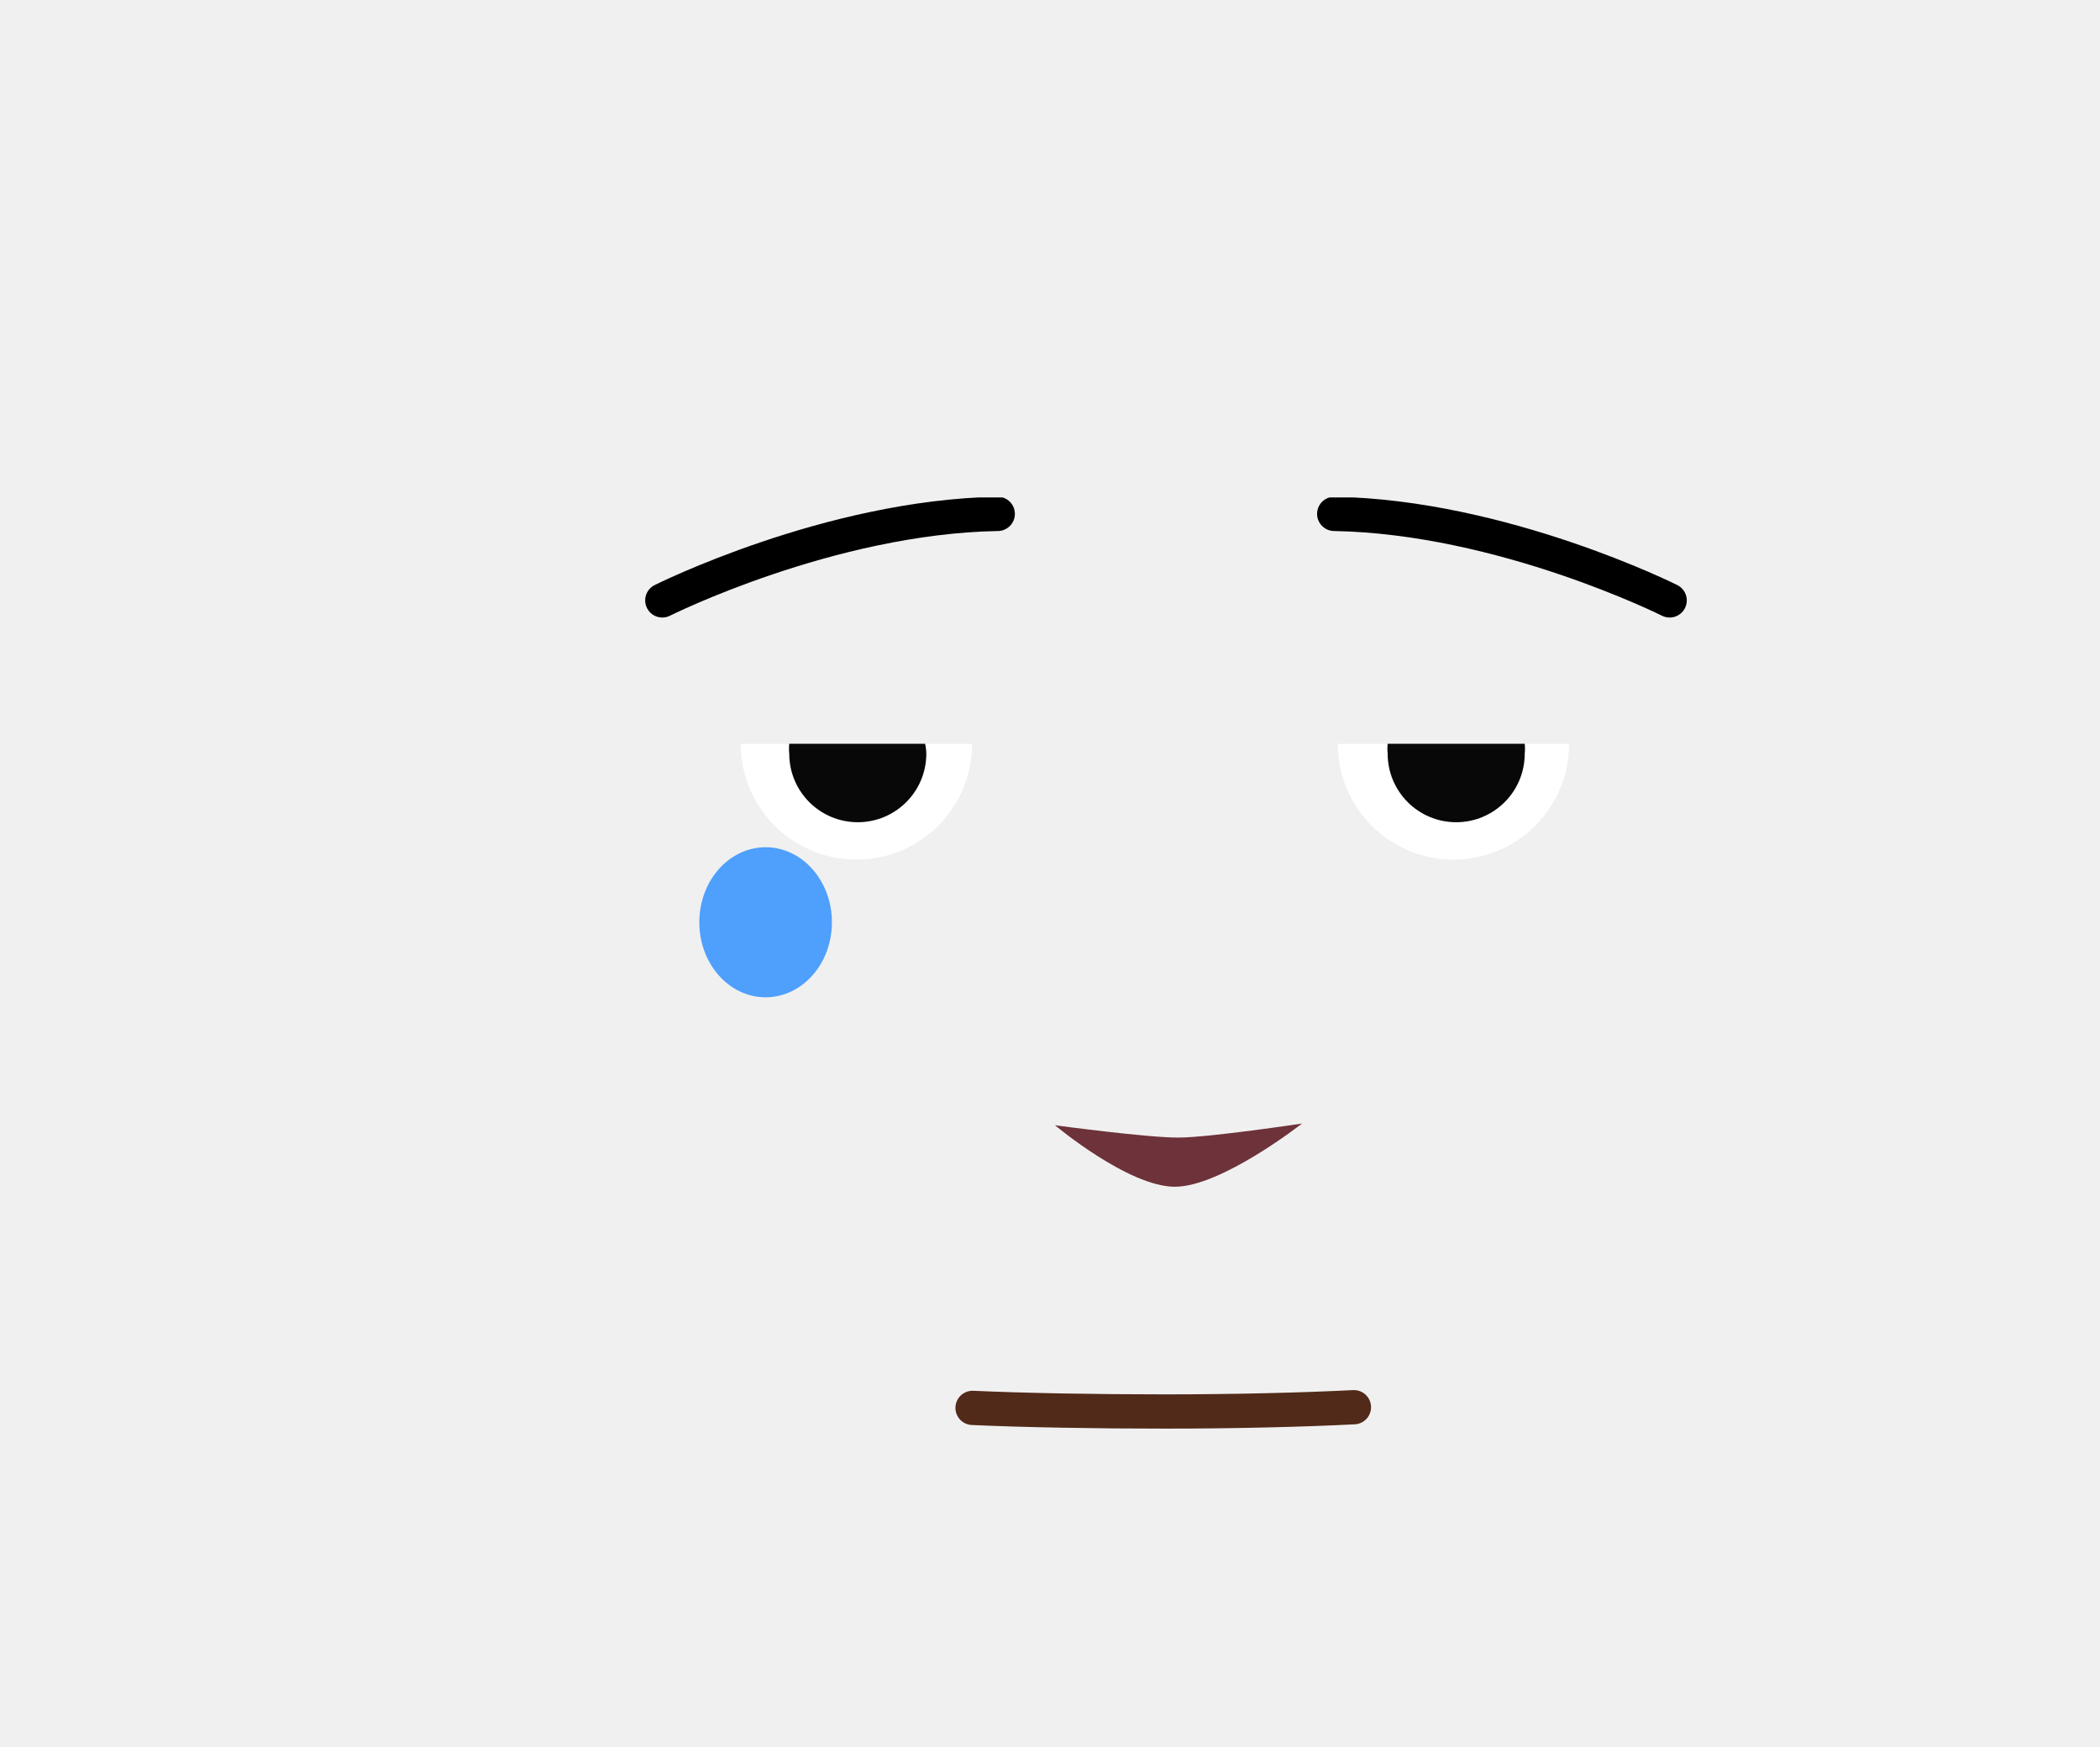
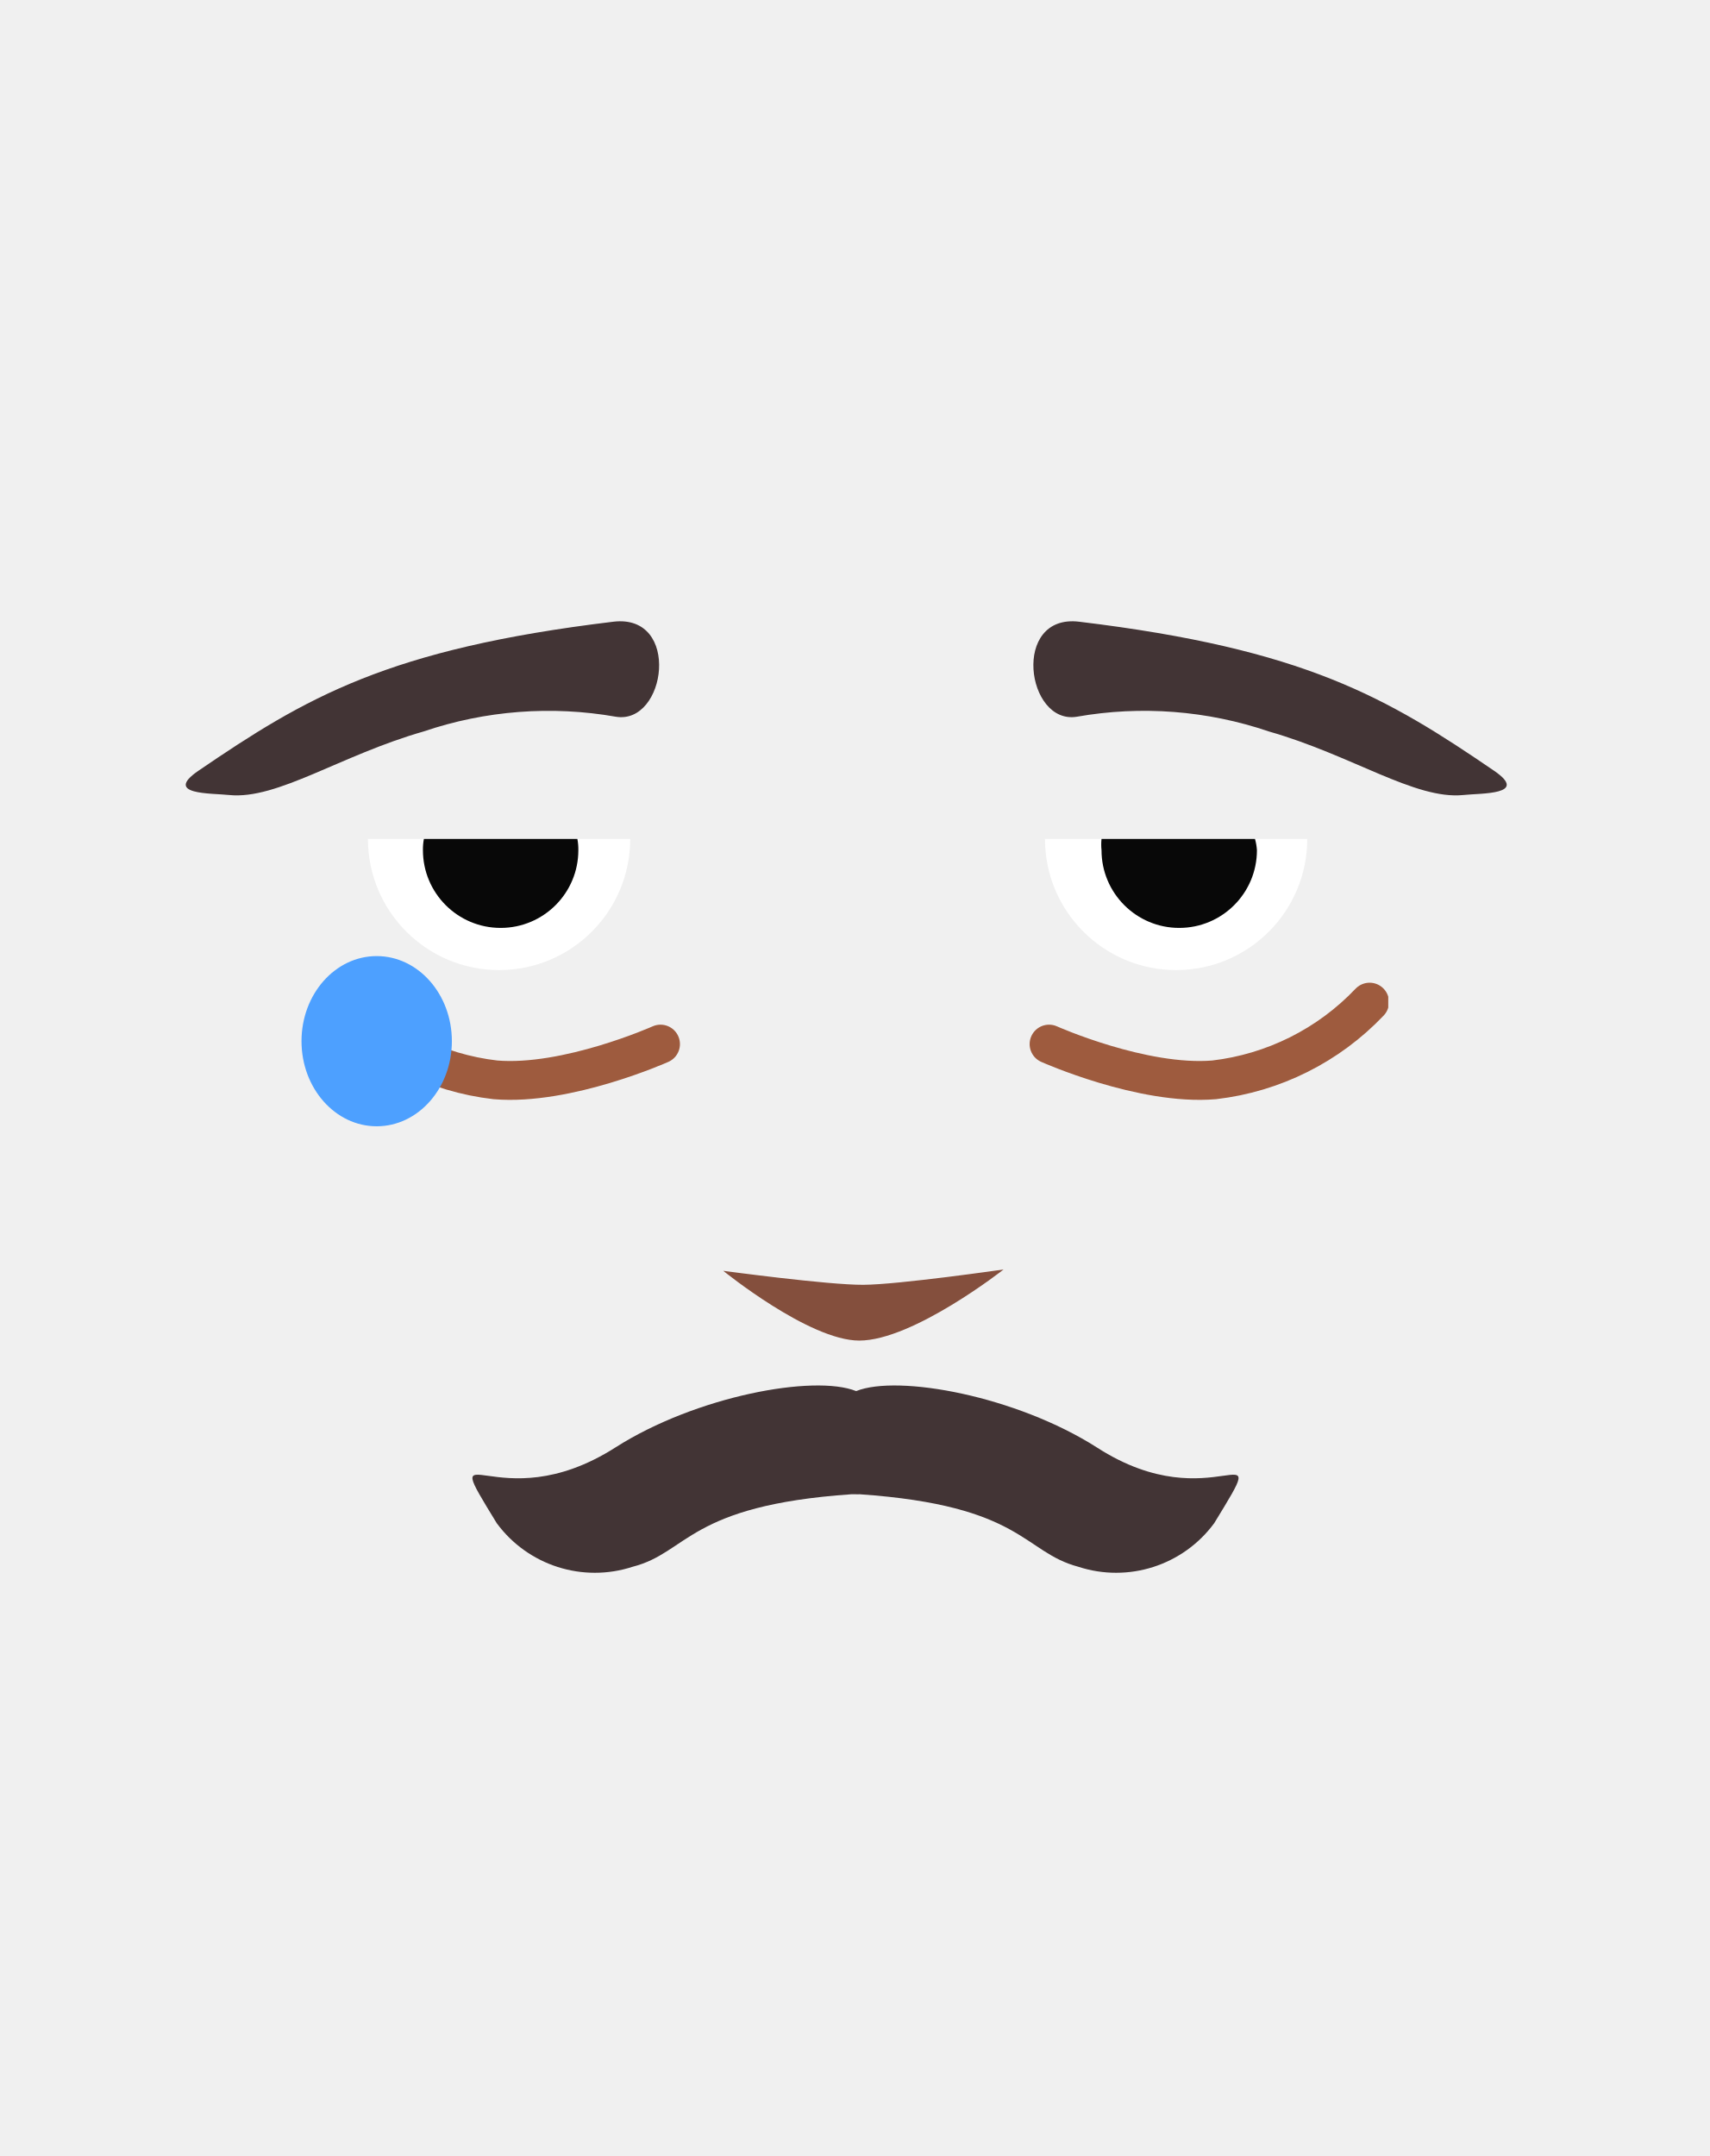
- <svg xmlns="http://www.w3.org/2000/svg" viewBox="0 0 122.58 101.97">
+ <svg xmlns="http://www.w3.org/2000/svg" viewBox="0 0 88 110.97">
  <defs>
-     <style>.cls-1,.cls-5,.cls-7{fill:none;}.cls-2{fill:#fff;}.cls-3{fill:#080808;}.cls-4{clip-path:url(#clip-path);}.cls-5{stroke:#000;}.cls-5,.cls-7{stroke-linecap:round;stroke-miterlimit:10;stroke-width:2px;}.cls-6{clip-path:url(#clip-path-2);}.cls-7{stroke:#522a19;}.cls-8{fill:#6d323a;}.cls-9{fill:#4f9ffd;}</style>
+     <style>.cls-1,.cls-7{fill:none;}.cls-2{fill:#fff;}.cls-3{fill:#080808;}.cls-4{fill:#844f3d;}.cls-5{fill:#423435;}.cls-6{clip-path:url(#clip-path);}.cls-7{stroke:#9e5b3e;stroke-linecap:round;stroke-miterlimit:10;stroke-width:2px;}.cls-8{clip-path:url(#clip-path-2);}.cls-9{fill:#4da0ff;}</style>
    <clipPath id="clip-path">
-       <rect class="cls-1" x="76.88" y="29.04" width="21.58" height="7.06" />
+       <rect class="cls-1" x="52.97" y="50.58" width="18.49" height="6.03" />
    </clipPath>
    <clipPath id="clip-path-2">
-       <rect class="cls-1" x="37.66" y="29.04" width="21.58" height="7.06" />
+       <rect class="cls-1" x="16.53" y="50.58" width="18.49" height="6.03" />
    </clipPath>
  </defs>
-   <g id="yeux">
-     <path class="cls-2" d="M91.59,43.43a6.75,6.75,0,0,1-13.5,0Z" />
-     <path class="cls-2" d="M56.74,43.43a6.75,6.75,0,0,1-13.5,0Z" />
-     <path class="cls-3" d="M54.07,44a4,4,0,0,1-8,0,2.78,2.78,0,0,1,0-.58H54A2.78,2.78,0,0,1,54.07,44Z" />
-     <path class="cls-3" d="M89,44a4,4,0,1,1-8,0,2.78,2.78,0,0,1,0-.58H89A2.78,2.78,0,0,1,89,44Z" />
-     <g class="cls-4">
-       <path class="cls-5" d="M77.88,30c9.84.17,19.58,5.05,19.58,5.05" />
+   <g id="Calque_6" data-name="Calque 6">
+     <path class="cls-2" d="M67.29,43.18a6.75,6.75,0,0,1-13.5,0Z" />
+     <path class="cls-2" d="M32.44,43.18a6.75,6.75,0,0,1-13.5,0Z" />
+     <path class="cls-3" d="M29.77,43.76a4,4,0,0,1-8,0,2.78,2.78,0,0,1,.05-.58h7.9A2.78,2.78,0,0,1,29.77,43.76Z" />
+     <path class="cls-3" d="M64.7,43.76a4,4,0,1,1-8,0,2.78,2.78,0,0,1,0-.58h7.9A2.78,2.78,0,0,1,64.7,43.76Z" />
+     <path class="cls-4" d="M51.66,65.34S47,69,44.23,69c-2.58,0-7-3.59-7-3.59s5.4.73,7.21.72S51.66,65.34,51.66,65.34Z" />
+     <path class="cls-5" d="M62.5,78.4a6.27,6.27,0,0,1-7,2.24c-2.85-.76-2.85-3.15-11.25-3.73a1.52,1.52,0,0,1-.21,0l-.22,0c-8.4.58-8.4,3-11.25,3.73a6.27,6.27,0,0,1-7-2.24c-3.18-5.2,0,0,6.11-3.9,4.14-2.64,10.22-3.77,12.39-2.9h0c2.17-.87,8.25.26,12.39,2.9C62.5,78.4,65.68,73.2,62.5,78.4Z" />
+     <path class="cls-5" d="M55.55,32c-3.5-.42-2.73,5.32-.12,4.89a19.94,19.94,0,0,1,9.89.76c4.27,1.22,7.52,3.52,10,3.27.92-.1,3.4,0,1.6-1.24C71.4,35.91,67.18,33.4,55.55,32Z" />
+     <path class="cls-5" d="M31.57,32c3.5-.42,2.73,5.32.13,4.89a20,20,0,0,0-9.9.76c-4.27,1.22-7.52,3.52-10,3.27-.92-.1-3.4,0-1.6-1.24C15.73,35.91,19.94,33.4,31.57,32Z" />
+     <g id="_Répétition_miroir_" data-name="&lt;Répétition miroir&gt;">
+       <g class="cls-6">
+         <path class="cls-7" d="M54,53.74s4.81,2.15,8.5,1.84a13.14,13.14,0,0,0,8-4" />
+       </g>
    </g>
-     <g class="cls-6">
-       <path class="cls-5" d="M58.24,30c-9.84.17-19.58,5.05-19.58,5.05" />
+     <g id="_Répétition_miroir_2" data-name="&lt;Répétition miroir&gt;">
+       <g class="cls-8">
+         <path class="cls-7" d="M34,53.74s-4.81,2.15-8.5,1.84a13.09,13.09,0,0,1-8-4" />
+       </g>
    </g>
-     <path class="cls-7" d="M56.77,82.19c3.1.14,7.19.21,11.26.21s8.06-.1,11-.25" />
-     <path class="cls-8" d="M76,65.59s-4.7,3.69-7.42,3.69-7-3.59-7-3.59,5.4.73,7.22.72S76,65.59,76,65.59Z" />
-     <ellipse class="cls-9" cx="44.69" cy="53.84" rx="3.87" ry="4.38" />
+     <ellipse class="cls-9" cx="19.39" cy="53.59" rx="3.87" ry="4.38" />
  </g>
</svg>
